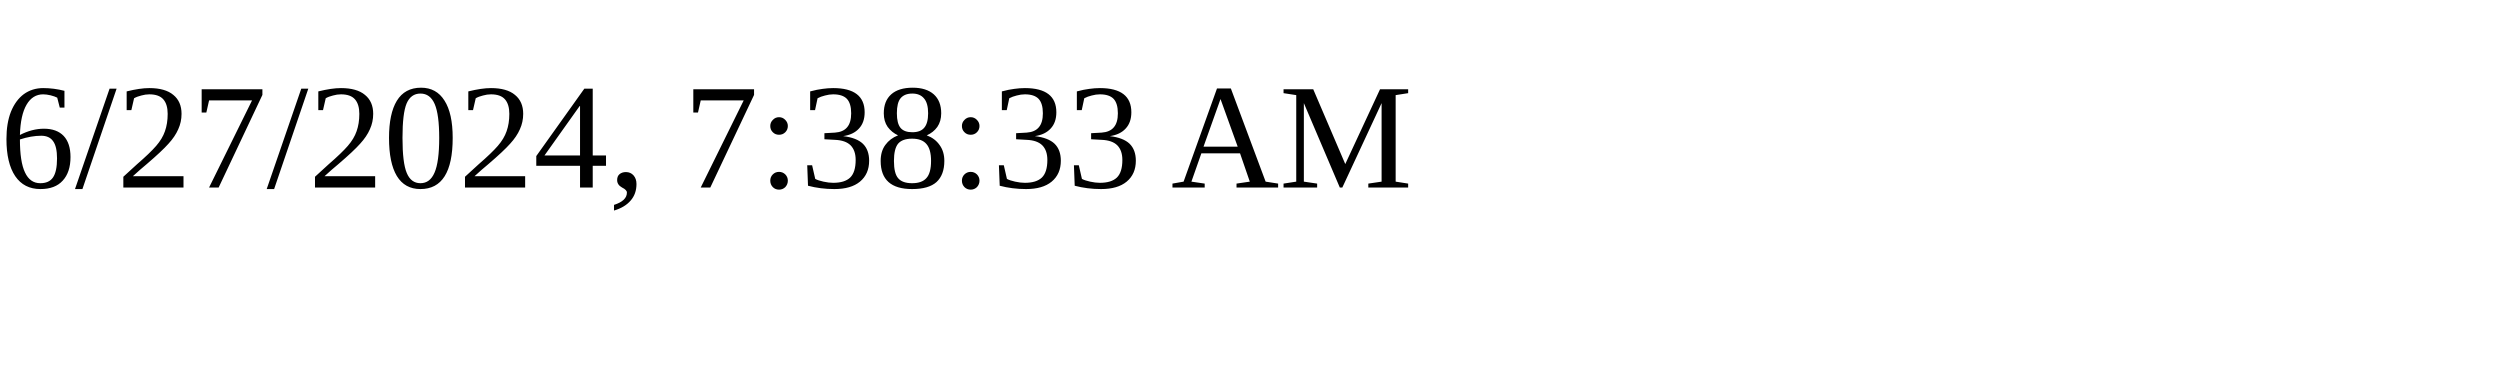
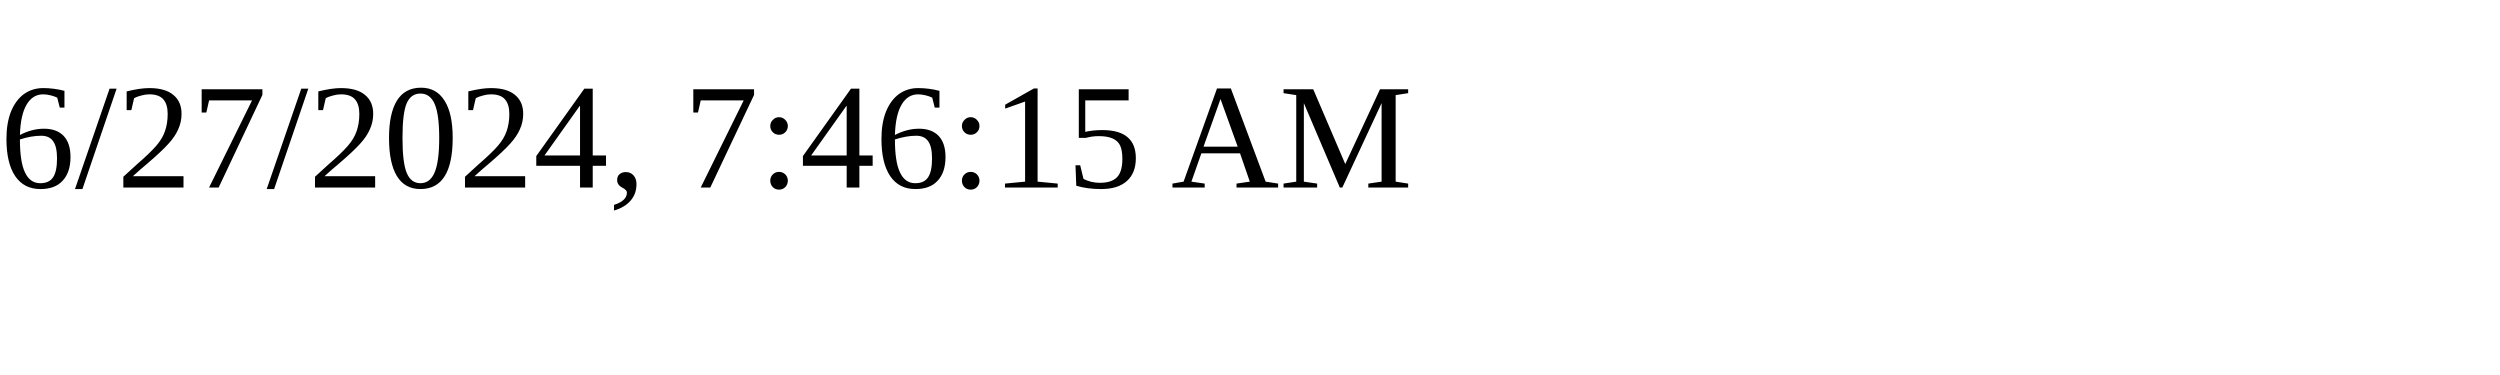
<svg xmlns="http://www.w3.org/2000/svg" height="30" width="200">
-   <text x="0" y="15">6/27/2024, 7:38:33 AM</text>
+   <text x="0" y="15">6/27/2024, 7:46:15 AM</text>
</svg>
